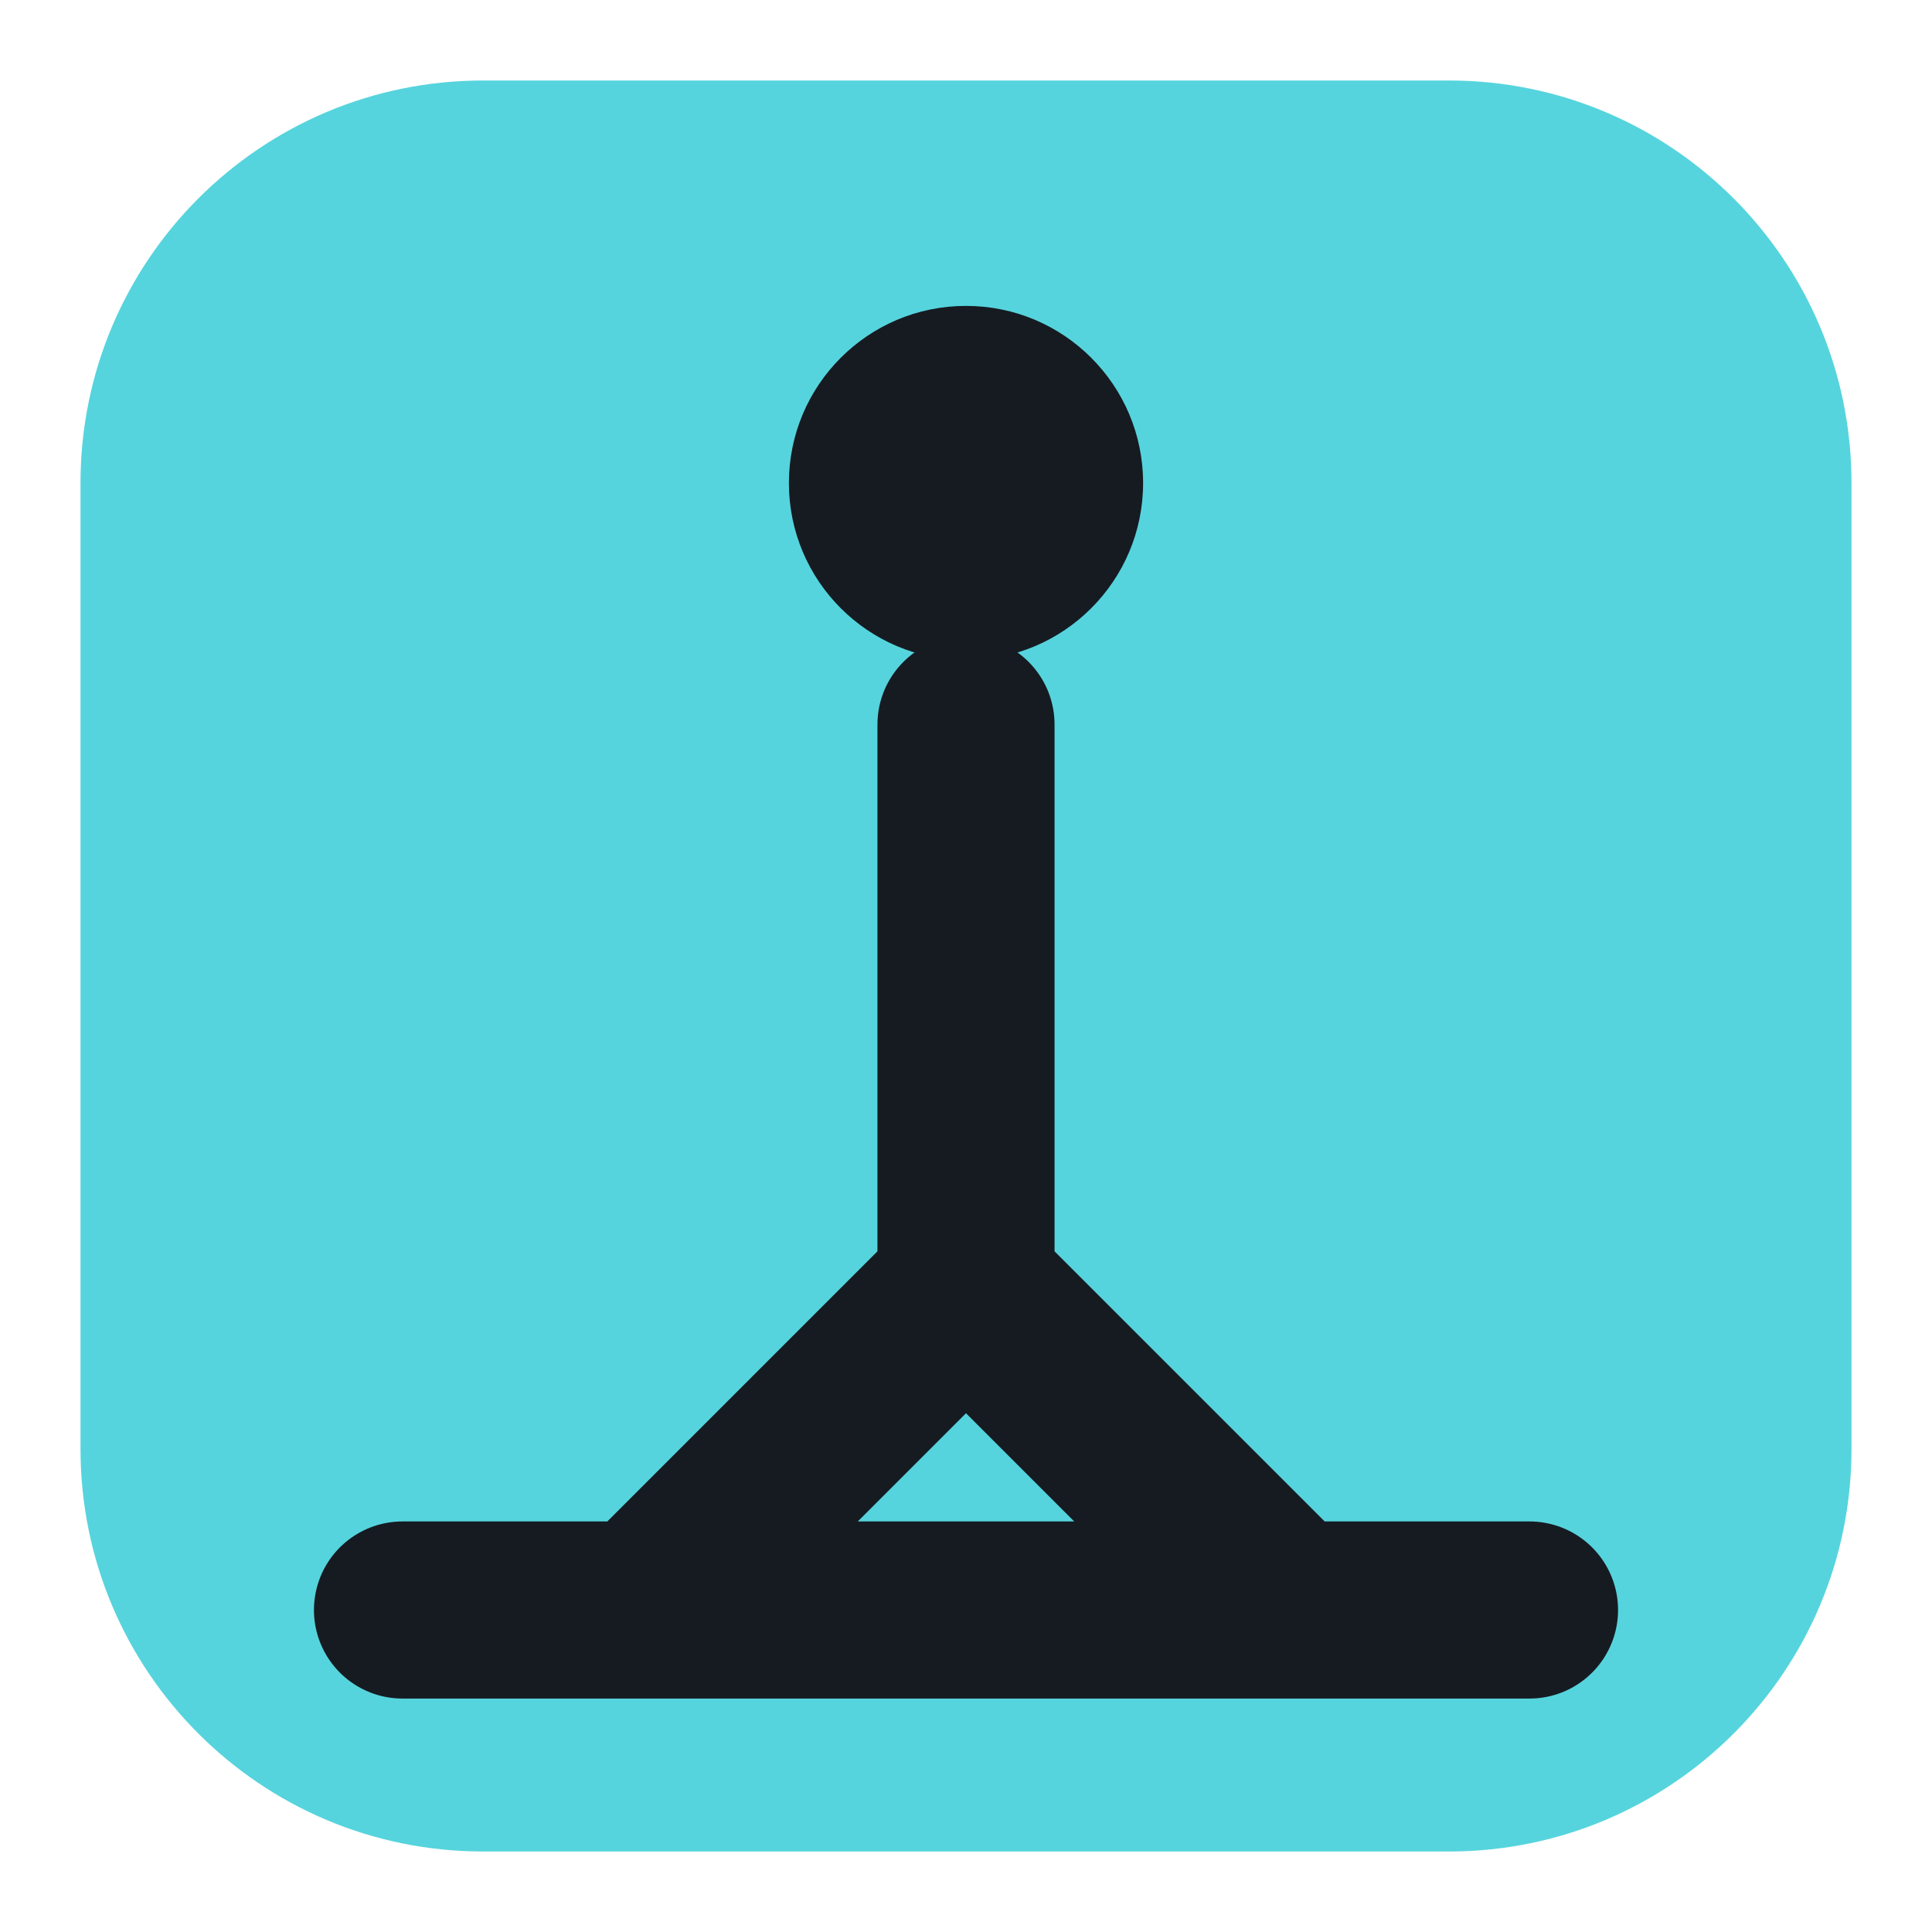
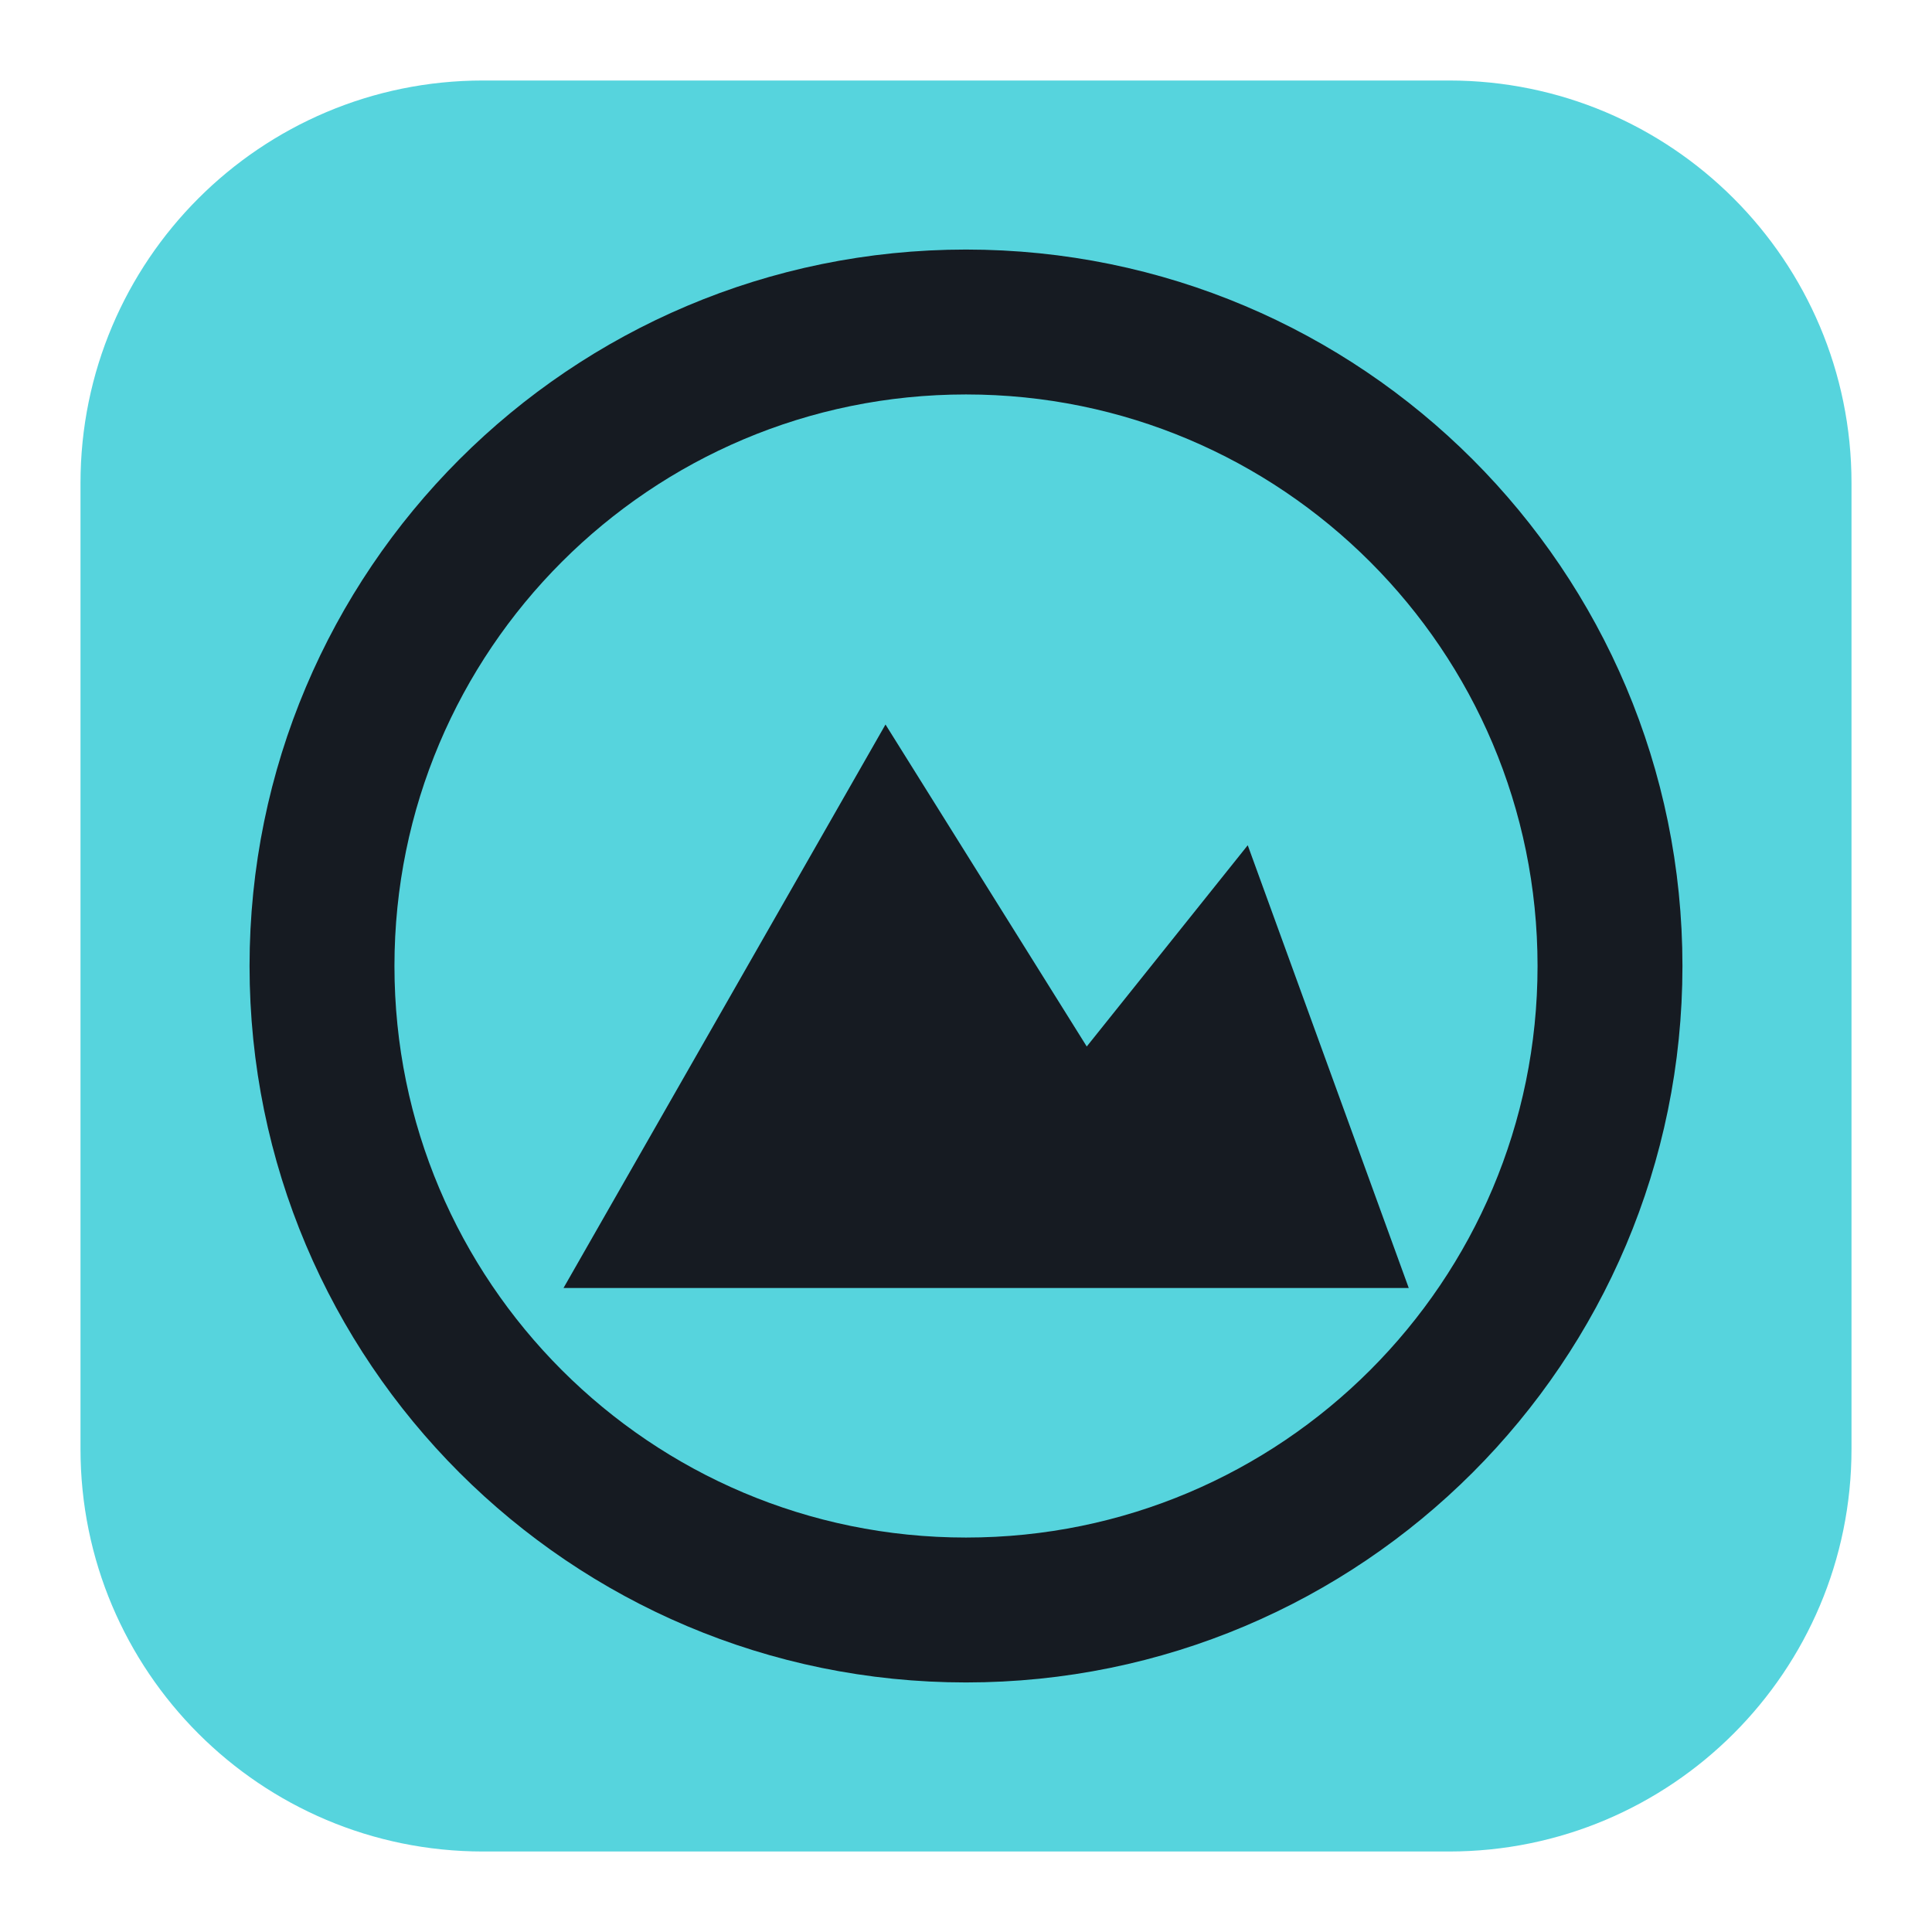
<svg xmlns="http://www.w3.org/2000/svg" viewBox="0 0 24 24" width="24" height="24">
  <rect x="1" y="1" width="22" height="22" rx="5" fill="#56d4dd" />
-   <circle cx="12" cy="6" r="2.2" fill="#161b22" />
-   <path d="M12 9v7M5 20h14M8 20l4-4 4 4" fill="none" stroke="#161b22" stroke-width="2.2" stroke-linecap="round" stroke-linejoin="round" />
+   <circle cx="12" cy="12" r="8" fill="none" stroke="#161b22" stroke-width="1.8" stroke-linecap="round" stroke-linejoin="round" />
+   <path d="M7 16l4-7 2.5 4 2-2.5 2 5.5z" fill="#161b22" />
</svg>
